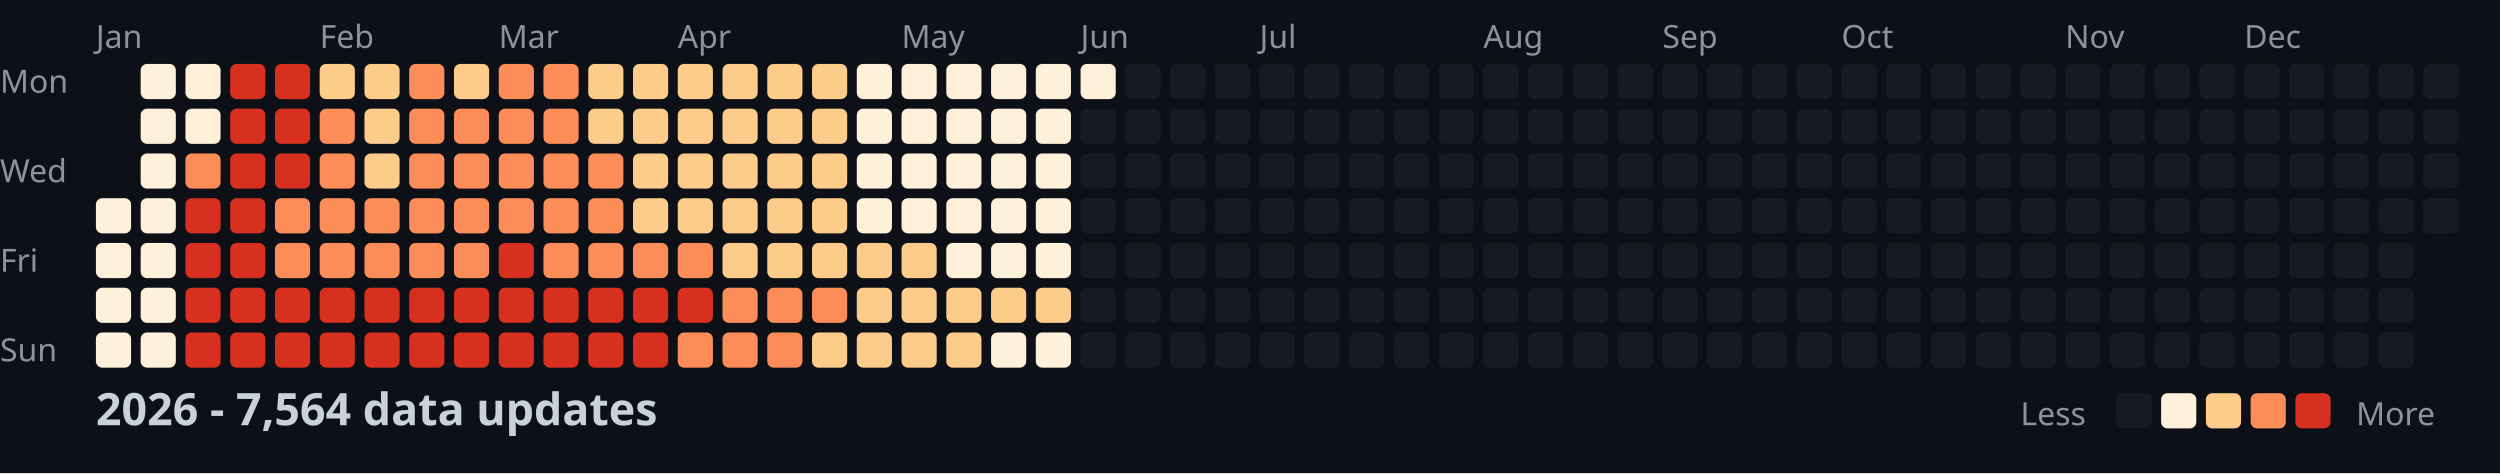
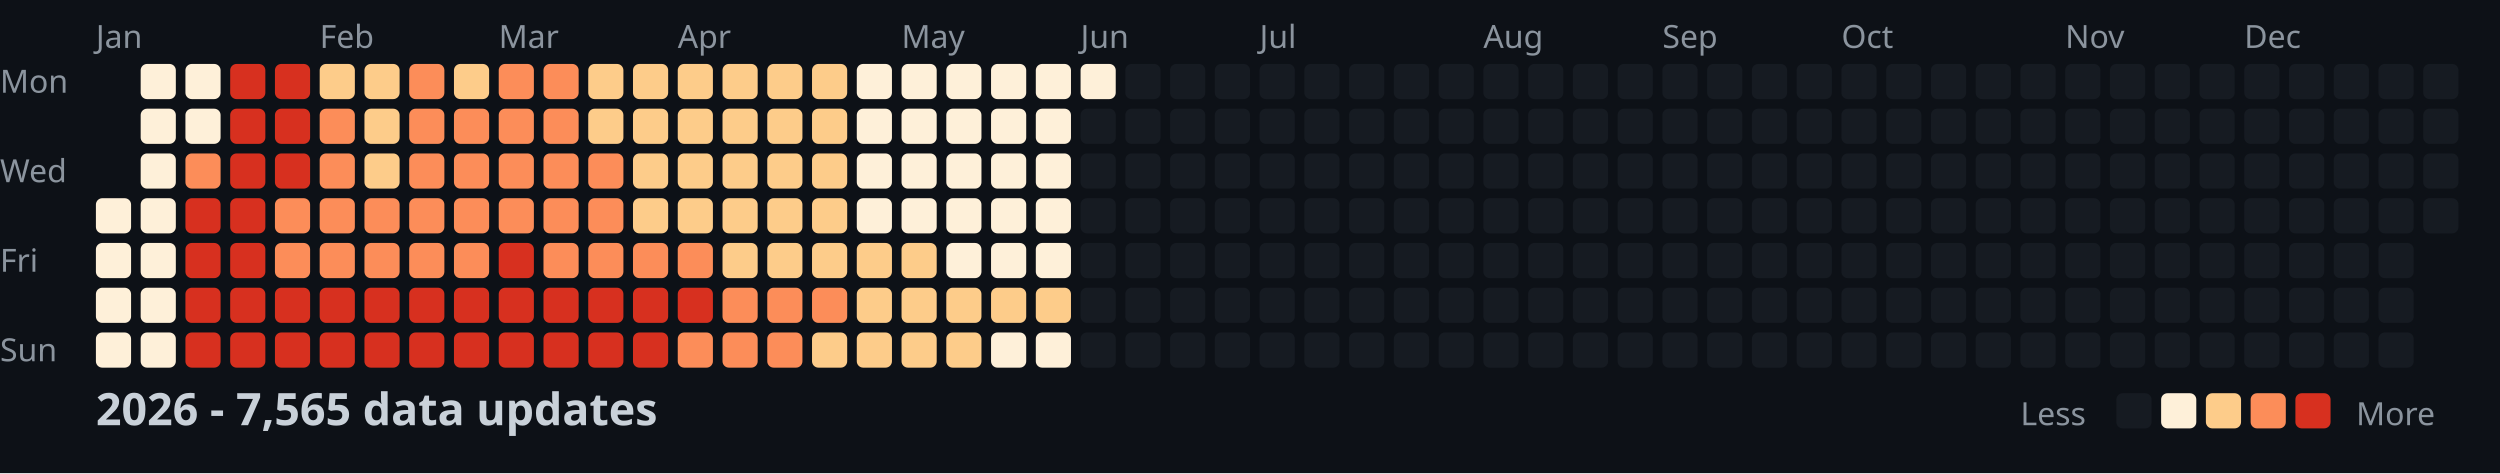
<svg xmlns="http://www.w3.org/2000/svg" width="782" height="148">
  <style>
    .month { font: 10px sans-serif; fill: #8b949e; }
    .day { font: 10px sans-serif; fill: #8b949e; }
    .title { font: bold 14px sans-serif; fill: #c9d1d9; }
    .legend { font: 10px sans-serif; fill: #8b949e; }
  </style>
  <rect width="100%" height="100%" fill="#0d1117" />
  <text x="0" y="29" class="day">Mon</text>
  <text x="0" y="57" class="day">Wed</text>
  <text x="0" y="85" class="day">Fri</text>
  <text x="0" y="113" class="day">Sun</text>
  <text x="30" y="15" class="month">Jan</text>
  <text x="100" y="15" class="month">Feb</text>
  <text x="156" y="15" class="month">Mar</text>
  <text x="212" y="15" class="month">Apr</text>
  <text x="282" y="15" class="month">May</text>
  <text x="338" y="15" class="month">Jun</text>
  <text x="394" y="15" class="month">Jul</text>
  <text x="464" y="15" class="month">Aug</text>
  <text x="520" y="15" class="month">Sep</text>
  <text x="576" y="15" class="month">Oct</text>
  <text x="646" y="15" class="month">Nov</text>
  <text x="702" y="15" class="month">Dec</text>
  <rect x="30" y="62" width="11" height="11" fill="#fef0d9" rx="2" />
  <rect x="30" y="76" width="11" height="11" fill="#fef0d9" rx="2" />
  <rect x="30" y="90" width="11" height="11" fill="#fef0d9" rx="2" />
  <rect x="30" y="104" width="11" height="11" fill="#fef0d9" rx="2" />
  <rect x="44" y="20" width="11" height="11" fill="#fef0d9" rx="2" />
  <rect x="44" y="34" width="11" height="11" fill="#fef0d9" rx="2" />
  <rect x="44" y="48" width="11" height="11" fill="#fef0d9" rx="2" />
  <rect x="44" y="62" width="11" height="11" fill="#fef0d9" rx="2" />
  <rect x="44" y="76" width="11" height="11" fill="#fef0d9" rx="2" />
  <rect x="44" y="90" width="11" height="11" fill="#fef0d9" rx="2" />
  <rect x="44" y="104" width="11" height="11" fill="#fef0d9" rx="2" />
  <rect x="58" y="20" width="11" height="11" fill="#fef0d9" rx="2" />
  <rect x="58" y="34" width="11" height="11" fill="#fef0d9" rx="2" />
  <rect x="58" y="48" width="11" height="11" fill="#fc8d59" rx="2" />
  <rect x="58" y="62" width="11" height="11" fill="#d7301f" rx="2" />
  <rect x="58" y="76" width="11" height="11" fill="#d7301f" rx="2" />
  <rect x="58" y="90" width="11" height="11" fill="#d7301f" rx="2" />
  <rect x="58" y="104" width="11" height="11" fill="#d7301f" rx="2" />
  <rect x="72" y="20" width="11" height="11" fill="#d7301f" rx="2" />
  <rect x="72" y="34" width="11" height="11" fill="#d7301f" rx="2" />
  <rect x="72" y="48" width="11" height="11" fill="#d7301f" rx="2" />
  <rect x="72" y="62" width="11" height="11" fill="#d7301f" rx="2" />
  <rect x="72" y="76" width="11" height="11" fill="#d7301f" rx="2" />
  <rect x="72" y="90" width="11" height="11" fill="#d7301f" rx="2" />
  <rect x="72" y="104" width="11" height="11" fill="#d7301f" rx="2" />
  <rect x="86" y="20" width="11" height="11" fill="#d7301f" rx="2" />
  <rect x="86" y="34" width="11" height="11" fill="#d7301f" rx="2" />
  <rect x="86" y="48" width="11" height="11" fill="#d7301f" rx="2" />
  <rect x="86" y="62" width="11" height="11" fill="#fc8d59" rx="2" />
  <rect x="86" y="76" width="11" height="11" fill="#fc8d59" rx="2" />
  <rect x="86" y="90" width="11" height="11" fill="#d7301f" rx="2" />
  <rect x="86" y="104" width="11" height="11" fill="#d7301f" rx="2" />
  <rect x="100" y="20" width="11" height="11" fill="#fdcc8a" rx="2" />
  <rect x="100" y="34" width="11" height="11" fill="#fc8d59" rx="2" />
  <rect x="100" y="48" width="11" height="11" fill="#fc8d59" rx="2" />
  <rect x="100" y="62" width="11" height="11" fill="#fc8d59" rx="2" />
  <rect x="100" y="76" width="11" height="11" fill="#fc8d59" rx="2" />
  <rect x="100" y="90" width="11" height="11" fill="#d7301f" rx="2" />
  <rect x="100" y="104" width="11" height="11" fill="#d7301f" rx="2" />
  <rect x="114" y="20" width="11" height="11" fill="#fdcc8a" rx="2" />
  <rect x="114" y="34" width="11" height="11" fill="#fdcc8a" rx="2" />
  <rect x="114" y="48" width="11" height="11" fill="#fdcc8a" rx="2" />
  <rect x="114" y="62" width="11" height="11" fill="#fc8d59" rx="2" />
  <rect x="114" y="76" width="11" height="11" fill="#fc8d59" rx="2" />
  <rect x="114" y="90" width="11" height="11" fill="#d7301f" rx="2" />
  <rect x="114" y="104" width="11" height="11" fill="#d7301f" rx="2" />
  <rect x="128" y="20" width="11" height="11" fill="#fc8d59" rx="2" />
  <rect x="128" y="34" width="11" height="11" fill="#fc8d59" rx="2" />
  <rect x="128" y="48" width="11" height="11" fill="#fc8d59" rx="2" />
  <rect x="128" y="62" width="11" height="11" fill="#fc8d59" rx="2" />
  <rect x="128" y="76" width="11" height="11" fill="#fc8d59" rx="2" />
  <rect x="128" y="90" width="11" height="11" fill="#d7301f" rx="2" />
  <rect x="128" y="104" width="11" height="11" fill="#d7301f" rx="2" />
  <rect x="142" y="20" width="11" height="11" fill="#fdcc8a" rx="2" />
  <rect x="142" y="34" width="11" height="11" fill="#fc8d59" rx="2" />
  <rect x="142" y="48" width="11" height="11" fill="#fc8d59" rx="2" />
  <rect x="142" y="62" width="11" height="11" fill="#fc8d59" rx="2" />
  <rect x="142" y="76" width="11" height="11" fill="#fc8d59" rx="2" />
  <rect x="142" y="90" width="11" height="11" fill="#d7301f" rx="2" />
  <rect x="142" y="104" width="11" height="11" fill="#d7301f" rx="2" />
  <rect x="156" y="20" width="11" height="11" fill="#fc8d59" rx="2" />
  <rect x="156" y="34" width="11" height="11" fill="#fc8d59" rx="2" />
  <rect x="156" y="48" width="11" height="11" fill="#fc8d59" rx="2" />
  <rect x="156" y="62" width="11" height="11" fill="#fc8d59" rx="2" />
  <rect x="156" y="76" width="11" height="11" fill="#d7301f" rx="2" />
  <rect x="156" y="90" width="11" height="11" fill="#d7301f" rx="2" />
  <rect x="156" y="104" width="11" height="11" fill="#d7301f" rx="2" />
  <rect x="170" y="20" width="11" height="11" fill="#fc8d59" rx="2" />
  <rect x="170" y="34" width="11" height="11" fill="#fc8d59" rx="2" />
  <rect x="170" y="48" width="11" height="11" fill="#fc8d59" rx="2" />
  <rect x="170" y="62" width="11" height="11" fill="#fc8d59" rx="2" />
  <rect x="170" y="76" width="11" height="11" fill="#fc8d59" rx="2" />
  <rect x="170" y="90" width="11" height="11" fill="#d7301f" rx="2" />
  <rect x="170" y="104" width="11" height="11" fill="#d7301f" rx="2" />
  <rect x="184" y="20" width="11" height="11" fill="#fdcc8a" rx="2" />
  <rect x="184" y="34" width="11" height="11" fill="#fdcc8a" rx="2" />
  <rect x="184" y="48" width="11" height="11" fill="#fc8d59" rx="2" />
  <rect x="184" y="62" width="11" height="11" fill="#fc8d59" rx="2" />
  <rect x="184" y="76" width="11" height="11" fill="#fc8d59" rx="2" />
  <rect x="184" y="90" width="11" height="11" fill="#d7301f" rx="2" />
  <rect x="184" y="104" width="11" height="11" fill="#d7301f" rx="2" />
  <rect x="198" y="20" width="11" height="11" fill="#fdcc8a" rx="2" />
  <rect x="198" y="34" width="11" height="11" fill="#fdcc8a" rx="2" />
  <rect x="198" y="48" width="11" height="11" fill="#fdcc8a" rx="2" />
  <rect x="198" y="62" width="11" height="11" fill="#fdcc8a" rx="2" />
  <rect x="198" y="76" width="11" height="11" fill="#fc8d59" rx="2" />
  <rect x="198" y="90" width="11" height="11" fill="#d7301f" rx="2" />
  <rect x="198" y="104" width="11" height="11" fill="#d7301f" rx="2" />
  <rect x="212" y="20" width="11" height="11" fill="#fdcc8a" rx="2" />
  <rect x="212" y="34" width="11" height="11" fill="#fdcc8a" rx="2" />
  <rect x="212" y="48" width="11" height="11" fill="#fdcc8a" rx="2" />
  <rect x="212" y="62" width="11" height="11" fill="#fdcc8a" rx="2" />
  <rect x="212" y="76" width="11" height="11" fill="#fc8d59" rx="2" />
  <rect x="212" y="90" width="11" height="11" fill="#d7301f" rx="2" />
  <rect x="212" y="104" width="11" height="11" fill="#fc8d59" rx="2" />
  <rect x="226" y="20" width="11" height="11" fill="#fdcc8a" rx="2" />
  <rect x="226" y="34" width="11" height="11" fill="#fdcc8a" rx="2" />
  <rect x="226" y="48" width="11" height="11" fill="#fdcc8a" rx="2" />
  <rect x="226" y="62" width="11" height="11" fill="#fdcc8a" rx="2" />
  <rect x="226" y="76" width="11" height="11" fill="#fdcc8a" rx="2" />
  <rect x="226" y="90" width="11" height="11" fill="#fc8d59" rx="2" />
  <rect x="226" y="104" width="11" height="11" fill="#fc8d59" rx="2" />
  <rect x="240" y="20" width="11" height="11" fill="#fdcc8a" rx="2" />
  <rect x="240" y="34" width="11" height="11" fill="#fdcc8a" rx="2" />
  <rect x="240" y="48" width="11" height="11" fill="#fdcc8a" rx="2" />
  <rect x="240" y="62" width="11" height="11" fill="#fdcc8a" rx="2" />
  <rect x="240" y="76" width="11" height="11" fill="#fdcc8a" rx="2" />
  <rect x="240" y="90" width="11" height="11" fill="#fc8d59" rx="2" />
  <rect x="240" y="104" width="11" height="11" fill="#fc8d59" rx="2" />
  <rect x="254" y="20" width="11" height="11" fill="#fdcc8a" rx="2" />
  <rect x="254" y="34" width="11" height="11" fill="#fdcc8a" rx="2" />
  <rect x="254" y="48" width="11" height="11" fill="#fdcc8a" rx="2" />
  <rect x="254" y="62" width="11" height="11" fill="#fdcc8a" rx="2" />
  <rect x="254" y="76" width="11" height="11" fill="#fdcc8a" rx="2" />
  <rect x="254" y="90" width="11" height="11" fill="#fc8d59" rx="2" />
  <rect x="254" y="104" width="11" height="11" fill="#fdcc8a" rx="2" />
  <rect x="268" y="20" width="11" height="11" fill="#fef0d9" rx="2" />
  <rect x="268" y="34" width="11" height="11" fill="#fef0d9" rx="2" />
  <rect x="268" y="48" width="11" height="11" fill="#fef0d9" rx="2" />
  <rect x="268" y="62" width="11" height="11" fill="#fef0d9" rx="2" />
  <rect x="268" y="76" width="11" height="11" fill="#fdcc8a" rx="2" />
  <rect x="268" y="90" width="11" height="11" fill="#fdcc8a" rx="2" />
  <rect x="268" y="104" width="11" height="11" fill="#fdcc8a" rx="2" />
  <rect x="282" y="20" width="11" height="11" fill="#fef0d9" rx="2" />
  <rect x="282" y="34" width="11" height="11" fill="#fef0d9" rx="2" />
  <rect x="282" y="48" width="11" height="11" fill="#fef0d9" rx="2" />
  <rect x="282" y="62" width="11" height="11" fill="#fef0d9" rx="2" />
  <rect x="282" y="76" width="11" height="11" fill="#fdcc8a" rx="2" />
  <rect x="282" y="90" width="11" height="11" fill="#fdcc8a" rx="2" />
  <rect x="282" y="104" width="11" height="11" fill="#fdcc8a" rx="2" />
  <rect x="296" y="20" width="11" height="11" fill="#fef0d9" rx="2" />
  <rect x="296" y="34" width="11" height="11" fill="#fef0d9" rx="2" />
  <rect x="296" y="48" width="11" height="11" fill="#fef0d9" rx="2" />
  <rect x="296" y="62" width="11" height="11" fill="#fef0d9" rx="2" />
  <rect x="296" y="76" width="11" height="11" fill="#fef0d9" rx="2" />
  <rect x="296" y="90" width="11" height="11" fill="#fdcc8a" rx="2" />
  <rect x="296" y="104" width="11" height="11" fill="#fdcc8a" rx="2" />
  <rect x="310" y="20" width="11" height="11" fill="#fef0d9" rx="2" />
  <rect x="310" y="34" width="11" height="11" fill="#fef0d9" rx="2" />
  <rect x="310" y="48" width="11" height="11" fill="#fef0d9" rx="2" />
  <rect x="310" y="62" width="11" height="11" fill="#fef0d9" rx="2" />
  <rect x="310" y="76" width="11" height="11" fill="#fef0d9" rx="2" />
  <rect x="310" y="90" width="11" height="11" fill="#fdcc8a" rx="2" />
  <rect x="310" y="104" width="11" height="11" fill="#fef0d9" rx="2" />
  <rect x="324" y="20" width="11" height="11" fill="#fef0d9" rx="2" />
  <rect x="324" y="34" width="11" height="11" fill="#fef0d9" rx="2" />
  <rect x="324" y="48" width="11" height="11" fill="#fef0d9" rx="2" />
  <rect x="324" y="62" width="11" height="11" fill="#fef0d9" rx="2" />
  <rect x="324" y="76" width="11" height="11" fill="#fef0d9" rx="2" />
  <rect x="324" y="90" width="11" height="11" fill="#fdcc8a" rx="2" />
  <rect x="324" y="104" width="11" height="11" fill="#fef0d9" rx="2" />
  <rect x="338" y="20" width="11" height="11" fill="#fef0d9" rx="2" />
  <rect x="338" y="34" width="11" height="11" fill="#161b22" rx="2" />
  <rect x="338" y="48" width="11" height="11" fill="#161b22" rx="2" />
  <rect x="338" y="62" width="11" height="11" fill="#161b22" rx="2" />
  <rect x="338" y="76" width="11" height="11" fill="#161b22" rx="2" />
  <rect x="338" y="90" width="11" height="11" fill="#161b22" rx="2" />
  <rect x="338" y="104" width="11" height="11" fill="#161b22" rx="2" />
  <rect x="352" y="20" width="11" height="11" fill="#161b22" rx="2" />
  <rect x="352" y="34" width="11" height="11" fill="#161b22" rx="2" />
  <rect x="352" y="48" width="11" height="11" fill="#161b22" rx="2" />
  <rect x="352" y="62" width="11" height="11" fill="#161b22" rx="2" />
  <rect x="352" y="76" width="11" height="11" fill="#161b22" rx="2" />
  <rect x="352" y="90" width="11" height="11" fill="#161b22" rx="2" />
  <rect x="352" y="104" width="11" height="11" fill="#161b22" rx="2" />
  <rect x="366" y="20" width="11" height="11" fill="#161b22" rx="2" />
  <rect x="366" y="34" width="11" height="11" fill="#161b22" rx="2" />
  <rect x="366" y="48" width="11" height="11" fill="#161b22" rx="2" />
  <rect x="366" y="62" width="11" height="11" fill="#161b22" rx="2" />
  <rect x="366" y="76" width="11" height="11" fill="#161b22" rx="2" />
  <rect x="366" y="90" width="11" height="11" fill="#161b22" rx="2" />
  <rect x="366" y="104" width="11" height="11" fill="#161b22" rx="2" />
  <rect x="380" y="20" width="11" height="11" fill="#161b22" rx="2" />
  <rect x="380" y="34" width="11" height="11" fill="#161b22" rx="2" />
  <rect x="380" y="48" width="11" height="11" fill="#161b22" rx="2" />
  <rect x="380" y="62" width="11" height="11" fill="#161b22" rx="2" />
  <rect x="380" y="76" width="11" height="11" fill="#161b22" rx="2" />
  <rect x="380" y="90" width="11" height="11" fill="#161b22" rx="2" />
  <rect x="380" y="104" width="11" height="11" fill="#161b22" rx="2" />
  <rect x="394" y="20" width="11" height="11" fill="#161b22" rx="2" />
  <rect x="394" y="34" width="11" height="11" fill="#161b22" rx="2" />
  <rect x="394" y="48" width="11" height="11" fill="#161b22" rx="2" />
  <rect x="394" y="62" width="11" height="11" fill="#161b22" rx="2" />
  <rect x="394" y="76" width="11" height="11" fill="#161b22" rx="2" />
  <rect x="394" y="90" width="11" height="11" fill="#161b22" rx="2" />
  <rect x="394" y="104" width="11" height="11" fill="#161b22" rx="2" />
  <rect x="408" y="20" width="11" height="11" fill="#161b22" rx="2" />
  <rect x="408" y="34" width="11" height="11" fill="#161b22" rx="2" />
  <rect x="408" y="48" width="11" height="11" fill="#161b22" rx="2" />
  <rect x="408" y="62" width="11" height="11" fill="#161b22" rx="2" />
  <rect x="408" y="76" width="11" height="11" fill="#161b22" rx="2" />
  <rect x="408" y="90" width="11" height="11" fill="#161b22" rx="2" />
  <rect x="408" y="104" width="11" height="11" fill="#161b22" rx="2" />
  <rect x="422" y="20" width="11" height="11" fill="#161b22" rx="2" />
  <rect x="422" y="34" width="11" height="11" fill="#161b22" rx="2" />
  <rect x="422" y="48" width="11" height="11" fill="#161b22" rx="2" />
  <rect x="422" y="62" width="11" height="11" fill="#161b22" rx="2" />
  <rect x="422" y="76" width="11" height="11" fill="#161b22" rx="2" />
  <rect x="422" y="90" width="11" height="11" fill="#161b22" rx="2" />
  <rect x="422" y="104" width="11" height="11" fill="#161b22" rx="2" />
  <rect x="436" y="20" width="11" height="11" fill="#161b22" rx="2" />
  <rect x="436" y="34" width="11" height="11" fill="#161b22" rx="2" />
  <rect x="436" y="48" width="11" height="11" fill="#161b22" rx="2" />
  <rect x="436" y="62" width="11" height="11" fill="#161b22" rx="2" />
  <rect x="436" y="76" width="11" height="11" fill="#161b22" rx="2" />
  <rect x="436" y="90" width="11" height="11" fill="#161b22" rx="2" />
  <rect x="436" y="104" width="11" height="11" fill="#161b22" rx="2" />
  <rect x="450" y="20" width="11" height="11" fill="#161b22" rx="2" />
  <rect x="450" y="34" width="11" height="11" fill="#161b22" rx="2" />
  <rect x="450" y="48" width="11" height="11" fill="#161b22" rx="2" />
  <rect x="450" y="62" width="11" height="11" fill="#161b22" rx="2" />
  <rect x="450" y="76" width="11" height="11" fill="#161b22" rx="2" />
  <rect x="450" y="90" width="11" height="11" fill="#161b22" rx="2" />
  <rect x="450" y="104" width="11" height="11" fill="#161b22" rx="2" />
  <rect x="464" y="20" width="11" height="11" fill="#161b22" rx="2" />
  <rect x="464" y="34" width="11" height="11" fill="#161b22" rx="2" />
  <rect x="464" y="48" width="11" height="11" fill="#161b22" rx="2" />
  <rect x="464" y="62" width="11" height="11" fill="#161b22" rx="2" />
  <rect x="464" y="76" width="11" height="11" fill="#161b22" rx="2" />
  <rect x="464" y="90" width="11" height="11" fill="#161b22" rx="2" />
  <rect x="464" y="104" width="11" height="11" fill="#161b22" rx="2" />
  <rect x="478" y="20" width="11" height="11" fill="#161b22" rx="2" />
  <rect x="478" y="34" width="11" height="11" fill="#161b22" rx="2" />
  <rect x="478" y="48" width="11" height="11" fill="#161b22" rx="2" />
  <rect x="478" y="62" width="11" height="11" fill="#161b22" rx="2" />
  <rect x="478" y="76" width="11" height="11" fill="#161b22" rx="2" />
  <rect x="478" y="90" width="11" height="11" fill="#161b22" rx="2" />
  <rect x="478" y="104" width="11" height="11" fill="#161b22" rx="2" />
  <rect x="492" y="20" width="11" height="11" fill="#161b22" rx="2" />
  <rect x="492" y="34" width="11" height="11" fill="#161b22" rx="2" />
  <rect x="492" y="48" width="11" height="11" fill="#161b22" rx="2" />
  <rect x="492" y="62" width="11" height="11" fill="#161b22" rx="2" />
  <rect x="492" y="76" width="11" height="11" fill="#161b22" rx="2" />
  <rect x="492" y="90" width="11" height="11" fill="#161b22" rx="2" />
  <rect x="492" y="104" width="11" height="11" fill="#161b22" rx="2" />
  <rect x="506" y="20" width="11" height="11" fill="#161b22" rx="2" />
  <rect x="506" y="34" width="11" height="11" fill="#161b22" rx="2" />
  <rect x="506" y="48" width="11" height="11" fill="#161b22" rx="2" />
  <rect x="506" y="62" width="11" height="11" fill="#161b22" rx="2" />
  <rect x="506" y="76" width="11" height="11" fill="#161b22" rx="2" />
  <rect x="506" y="90" width="11" height="11" fill="#161b22" rx="2" />
  <rect x="506" y="104" width="11" height="11" fill="#161b22" rx="2" />
  <rect x="520" y="20" width="11" height="11" fill="#161b22" rx="2" />
  <rect x="520" y="34" width="11" height="11" fill="#161b22" rx="2" />
  <rect x="520" y="48" width="11" height="11" fill="#161b22" rx="2" />
  <rect x="520" y="62" width="11" height="11" fill="#161b22" rx="2" />
  <rect x="520" y="76" width="11" height="11" fill="#161b22" rx="2" />
  <rect x="520" y="90" width="11" height="11" fill="#161b22" rx="2" />
  <rect x="520" y="104" width="11" height="11" fill="#161b22" rx="2" />
  <rect x="534" y="20" width="11" height="11" fill="#161b22" rx="2" />
  <rect x="534" y="34" width="11" height="11" fill="#161b22" rx="2" />
  <rect x="534" y="48" width="11" height="11" fill="#161b22" rx="2" />
  <rect x="534" y="62" width="11" height="11" fill="#161b22" rx="2" />
  <rect x="534" y="76" width="11" height="11" fill="#161b22" rx="2" />
  <rect x="534" y="90" width="11" height="11" fill="#161b22" rx="2" />
  <rect x="534" y="104" width="11" height="11" fill="#161b22" rx="2" />
  <rect x="548" y="20" width="11" height="11" fill="#161b22" rx="2" />
  <rect x="548" y="34" width="11" height="11" fill="#161b22" rx="2" />
  <rect x="548" y="48" width="11" height="11" fill="#161b22" rx="2" />
  <rect x="548" y="62" width="11" height="11" fill="#161b22" rx="2" />
  <rect x="548" y="76" width="11" height="11" fill="#161b22" rx="2" />
  <rect x="548" y="90" width="11" height="11" fill="#161b22" rx="2" />
  <rect x="548" y="104" width="11" height="11" fill="#161b22" rx="2" />
  <rect x="562" y="20" width="11" height="11" fill="#161b22" rx="2" />
  <rect x="562" y="34" width="11" height="11" fill="#161b22" rx="2" />
  <rect x="562" y="48" width="11" height="11" fill="#161b22" rx="2" />
  <rect x="562" y="62" width="11" height="11" fill="#161b22" rx="2" />
  <rect x="562" y="76" width="11" height="11" fill="#161b22" rx="2" />
  <rect x="562" y="90" width="11" height="11" fill="#161b22" rx="2" />
  <rect x="562" y="104" width="11" height="11" fill="#161b22" rx="2" />
  <rect x="576" y="20" width="11" height="11" fill="#161b22" rx="2" />
  <rect x="576" y="34" width="11" height="11" fill="#161b22" rx="2" />
  <rect x="576" y="48" width="11" height="11" fill="#161b22" rx="2" />
  <rect x="576" y="62" width="11" height="11" fill="#161b22" rx="2" />
  <rect x="576" y="76" width="11" height="11" fill="#161b22" rx="2" />
  <rect x="576" y="90" width="11" height="11" fill="#161b22" rx="2" />
  <rect x="576" y="104" width="11" height="11" fill="#161b22" rx="2" />
  <rect x="590" y="20" width="11" height="11" fill="#161b22" rx="2" />
  <rect x="590" y="34" width="11" height="11" fill="#161b22" rx="2" />
  <rect x="590" y="48" width="11" height="11" fill="#161b22" rx="2" />
  <rect x="590" y="62" width="11" height="11" fill="#161b22" rx="2" />
  <rect x="590" y="76" width="11" height="11" fill="#161b22" rx="2" />
  <rect x="590" y="90" width="11" height="11" fill="#161b22" rx="2" />
  <rect x="590" y="104" width="11" height="11" fill="#161b22" rx="2" />
  <rect x="604" y="20" width="11" height="11" fill="#161b22" rx="2" />
  <rect x="604" y="34" width="11" height="11" fill="#161b22" rx="2" />
  <rect x="604" y="48" width="11" height="11" fill="#161b22" rx="2" />
  <rect x="604" y="62" width="11" height="11" fill="#161b22" rx="2" />
  <rect x="604" y="76" width="11" height="11" fill="#161b22" rx="2" />
  <rect x="604" y="90" width="11" height="11" fill="#161b22" rx="2" />
  <rect x="604" y="104" width="11" height="11" fill="#161b22" rx="2" />
  <rect x="618" y="20" width="11" height="11" fill="#161b22" rx="2" />
  <rect x="618" y="34" width="11" height="11" fill="#161b22" rx="2" />
  <rect x="618" y="48" width="11" height="11" fill="#161b22" rx="2" />
  <rect x="618" y="62" width="11" height="11" fill="#161b22" rx="2" />
  <rect x="618" y="76" width="11" height="11" fill="#161b22" rx="2" />
  <rect x="618" y="90" width="11" height="11" fill="#161b22" rx="2" />
  <rect x="618" y="104" width="11" height="11" fill="#161b22" rx="2" />
  <rect x="632" y="20" width="11" height="11" fill="#161b22" rx="2" />
  <rect x="632" y="34" width="11" height="11" fill="#161b22" rx="2" />
  <rect x="632" y="48" width="11" height="11" fill="#161b22" rx="2" />
  <rect x="632" y="62" width="11" height="11" fill="#161b22" rx="2" />
  <rect x="632" y="76" width="11" height="11" fill="#161b22" rx="2" />
  <rect x="632" y="90" width="11" height="11" fill="#161b22" rx="2" />
  <rect x="632" y="104" width="11" height="11" fill="#161b22" rx="2" />
  <rect x="646" y="20" width="11" height="11" fill="#161b22" rx="2" />
  <rect x="646" y="34" width="11" height="11" fill="#161b22" rx="2" />
  <rect x="646" y="48" width="11" height="11" fill="#161b22" rx="2" />
  <rect x="646" y="62" width="11" height="11" fill="#161b22" rx="2" />
  <rect x="646" y="76" width="11" height="11" fill="#161b22" rx="2" />
  <rect x="646" y="90" width="11" height="11" fill="#161b22" rx="2" />
  <rect x="646" y="104" width="11" height="11" fill="#161b22" rx="2" />
  <rect x="660" y="20" width="11" height="11" fill="#161b22" rx="2" />
  <rect x="660" y="34" width="11" height="11" fill="#161b22" rx="2" />
  <rect x="660" y="48" width="11" height="11" fill="#161b22" rx="2" />
  <rect x="660" y="62" width="11" height="11" fill="#161b22" rx="2" />
  <rect x="660" y="76" width="11" height="11" fill="#161b22" rx="2" />
  <rect x="660" y="90" width="11" height="11" fill="#161b22" rx="2" />
  <rect x="660" y="104" width="11" height="11" fill="#161b22" rx="2" />
  <rect x="674" y="20" width="11" height="11" fill="#161b22" rx="2" />
  <rect x="674" y="34" width="11" height="11" fill="#161b22" rx="2" />
  <rect x="674" y="48" width="11" height="11" fill="#161b22" rx="2" />
  <rect x="674" y="62" width="11" height="11" fill="#161b22" rx="2" />
  <rect x="674" y="76" width="11" height="11" fill="#161b22" rx="2" />
  <rect x="674" y="90" width="11" height="11" fill="#161b22" rx="2" />
  <rect x="674" y="104" width="11" height="11" fill="#161b22" rx="2" />
  <rect x="688" y="20" width="11" height="11" fill="#161b22" rx="2" />
  <rect x="688" y="34" width="11" height="11" fill="#161b22" rx="2" />
  <rect x="688" y="48" width="11" height="11" fill="#161b22" rx="2" />
  <rect x="688" y="62" width="11" height="11" fill="#161b22" rx="2" />
  <rect x="688" y="76" width="11" height="11" fill="#161b22" rx="2" />
  <rect x="688" y="90" width="11" height="11" fill="#161b22" rx="2" />
  <rect x="688" y="104" width="11" height="11" fill="#161b22" rx="2" />
  <rect x="702" y="20" width="11" height="11" fill="#161b22" rx="2" />
  <rect x="702" y="34" width="11" height="11" fill="#161b22" rx="2" />
  <rect x="702" y="48" width="11" height="11" fill="#161b22" rx="2" />
  <rect x="702" y="62" width="11" height="11" fill="#161b22" rx="2" />
  <rect x="702" y="76" width="11" height="11" fill="#161b22" rx="2" />
  <rect x="702" y="90" width="11" height="11" fill="#161b22" rx="2" />
  <rect x="702" y="104" width="11" height="11" fill="#161b22" rx="2" />
  <rect x="716" y="20" width="11" height="11" fill="#161b22" rx="2" />
  <rect x="716" y="34" width="11" height="11" fill="#161b22" rx="2" />
  <rect x="716" y="48" width="11" height="11" fill="#161b22" rx="2" />
  <rect x="716" y="62" width="11" height="11" fill="#161b22" rx="2" />
  <rect x="716" y="76" width="11" height="11" fill="#161b22" rx="2" />
  <rect x="716" y="90" width="11" height="11" fill="#161b22" rx="2" />
  <rect x="716" y="104" width="11" height="11" fill="#161b22" rx="2" />
  <rect x="730" y="20" width="11" height="11" fill="#161b22" rx="2" />
  <rect x="730" y="34" width="11" height="11" fill="#161b22" rx="2" />
  <rect x="730" y="48" width="11" height="11" fill="#161b22" rx="2" />
  <rect x="730" y="62" width="11" height="11" fill="#161b22" rx="2" />
  <rect x="730" y="76" width="11" height="11" fill="#161b22" rx="2" />
  <rect x="730" y="90" width="11" height="11" fill="#161b22" rx="2" />
  <rect x="730" y="104" width="11" height="11" fill="#161b22" rx="2" />
  <rect x="744" y="20" width="11" height="11" fill="#161b22" rx="2" />
  <rect x="744" y="34" width="11" height="11" fill="#161b22" rx="2" />
  <rect x="744" y="48" width="11" height="11" fill="#161b22" rx="2" />
  <rect x="744" y="62" width="11" height="11" fill="#161b22" rx="2" />
  <rect x="744" y="76" width="11" height="11" fill="#161b22" rx="2" />
  <rect x="744" y="90" width="11" height="11" fill="#161b22" rx="2" />
  <rect x="744" y="104" width="11" height="11" fill="#161b22" rx="2" />
  <rect x="758" y="20" width="11" height="11" fill="#161b22" rx="2" />
  <rect x="758" y="34" width="11" height="11" fill="#161b22" rx="2" />
  <rect x="758" y="48" width="11" height="11" fill="#161b22" rx="2" />
  <rect x="758" y="62" width="11" height="11" fill="#161b22" rx="2" />
-   <text x="30" y="133" class="title">2026 - 7,564 data updates</text>
+   <text x="30" y="133" class="title">2026 - 7,565 data updates</text>
  <text x="632" y="133" class="legend">Less</text>
  <rect x="662" y="123" width="11" height="11" fill="#161b22" rx="2" />
  <rect x="676" y="123" width="11" height="11" fill="#fef0d9" rx="2" />
  <rect x="690" y="123" width="11" height="11" fill="#fdcc8a" rx="2" />
  <rect x="704" y="123" width="11" height="11" fill="#fc8d59" rx="2" />
  <rect x="718" y="123" width="11" height="11" fill="#d7301f" rx="2" />
  <text x="737" y="133" class="legend">More</text>
</svg>
